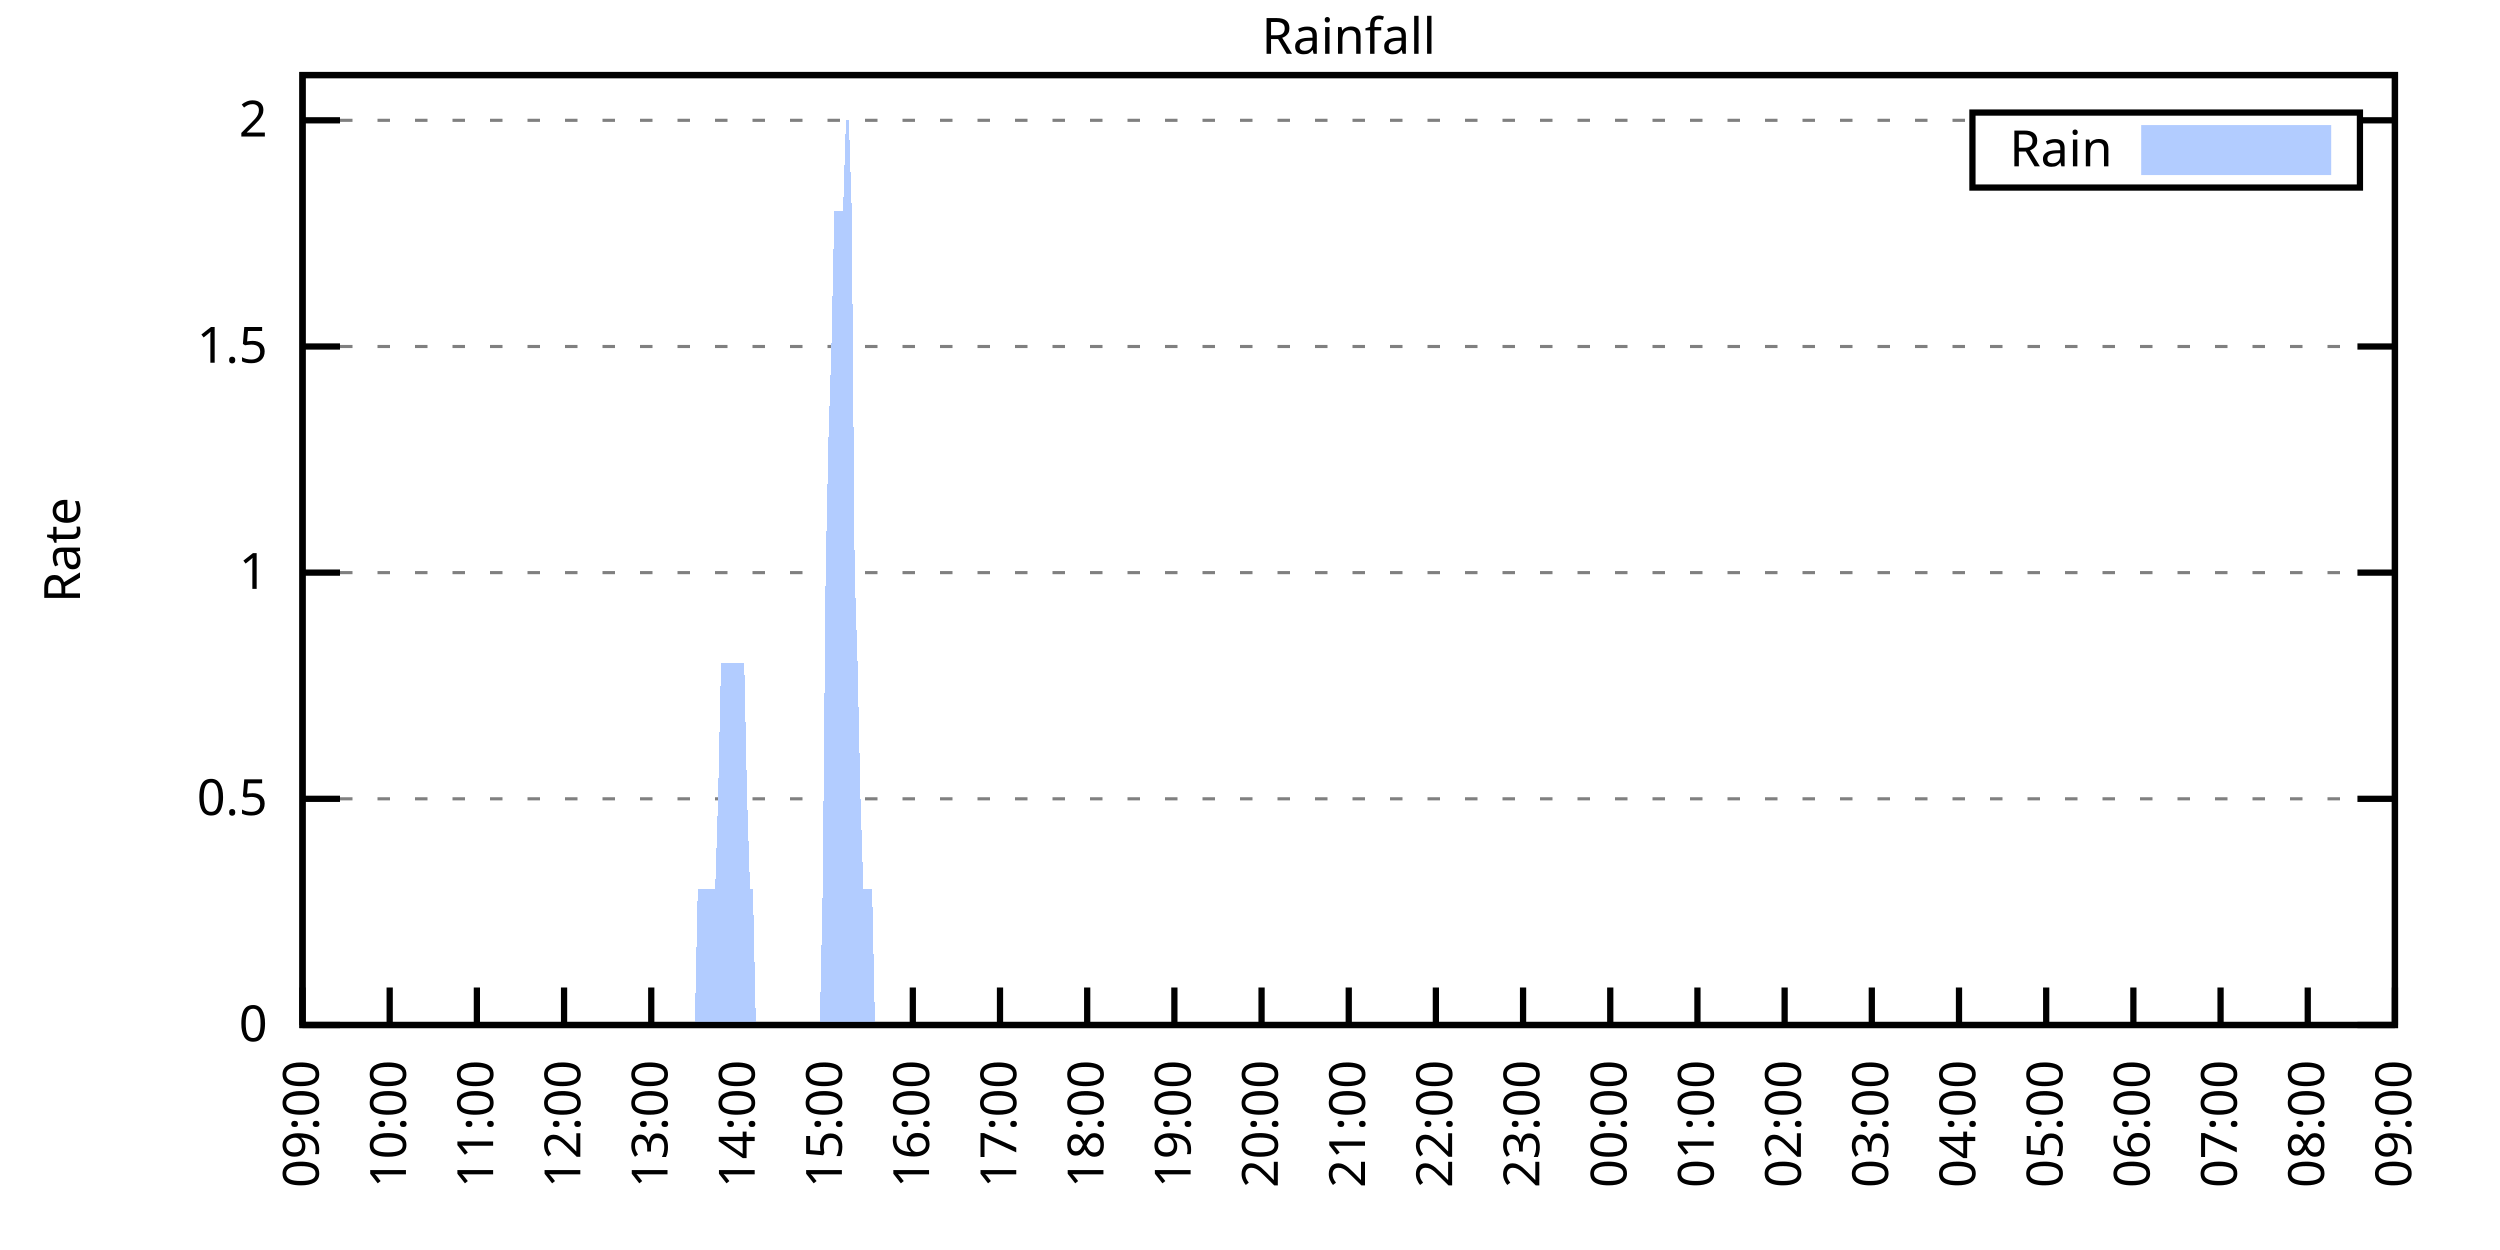
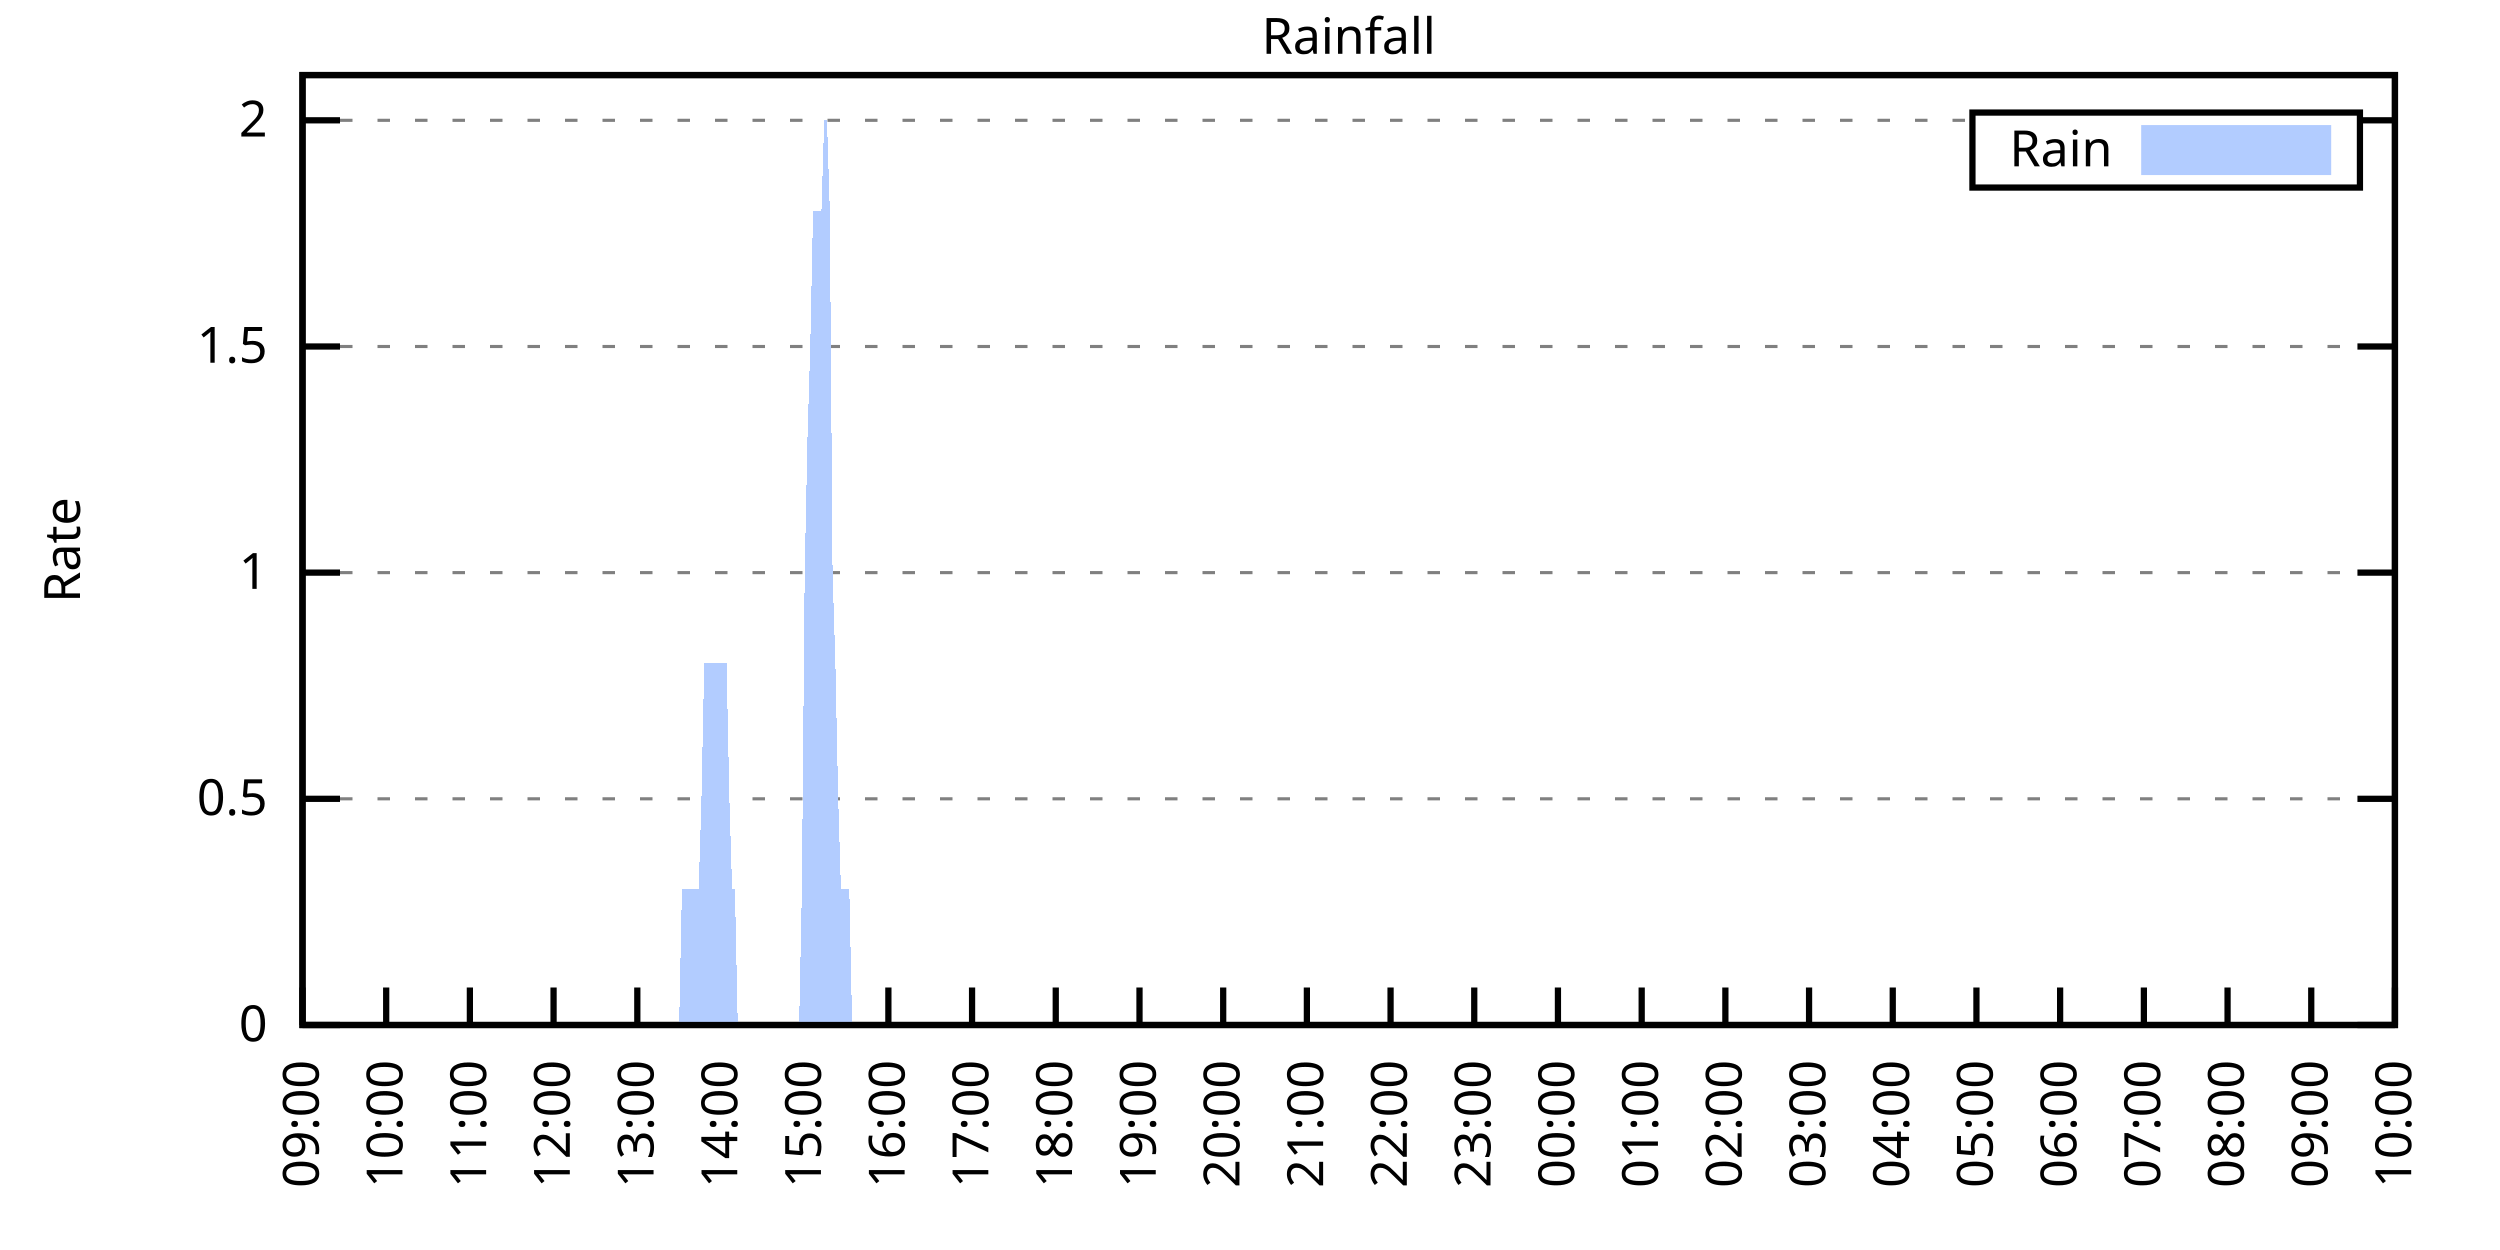
<svg xmlns="http://www.w3.org/2000/svg" xmlns:xlink="http://www.w3.org/1999/xlink" width="400" height="200" viewBox="0 0 400 200">
  <g id="gnuplot_canvas">
    <rect x="0" y="0" width="400" height="200" fill="none" />
    <defs>
      <circle id="gpDot" r="0.5" stroke-width="0.5" stroke="currentColor" />
      <path id="gpPt0" stroke-width="0.333" stroke="currentColor" d="M-1,0 h2 M0,-1 v2" />
      <path id="gpPt1" stroke-width="0.333" stroke="currentColor" d="M-1,-1 L1,1 M1,-1 L-1,1" />
      <path id="gpPt2" stroke-width="0.333" stroke="currentColor" d="M-1,0 L1,0 M0,-1 L0,1 M-1,-1 L1,1 M-1,1 L1,-1" />
      <rect id="gpPt3" stroke-width="0.333" stroke="currentColor" x="-1" y="-1" width="2" height="2" />
      <rect id="gpPt4" stroke-width="0.333" stroke="currentColor" fill="currentColor" x="-1" y="-1" width="2" height="2" />
      <circle id="gpPt5" stroke-width="0.333" stroke="currentColor" cx="0" cy="0" r="1" />
      <use xlink:href="#gpPt5" id="gpPt6" fill="currentColor" stroke="none" />
      <path id="gpPt7" stroke-width="0.333" stroke="currentColor" d="M0,-1.33 L-1.33,0.67 L1.33,0.67 z" />
      <use xlink:href="#gpPt7" id="gpPt8" fill="currentColor" stroke="none" />
      <use xlink:href="#gpPt7" id="gpPt9" stroke="currentColor" transform="rotate(180)" />
      <use xlink:href="#gpPt9" id="gpPt10" fill="currentColor" stroke="none" />
      <use xlink:href="#gpPt3" id="gpPt11" stroke="currentColor" transform="rotate(45)" />
      <use xlink:href="#gpPt11" id="gpPt12" fill="currentColor" stroke="none" />
      <path id="gpPt13" stroke-width="0.333" stroke="currentColor" d="M0,1.330 L1.265,0.411 L0.782,-1.067 L-0.782,-1.076 L-1.265,0.411 z" />
      <use xlink:href="#gpPt13" id="gpPt14" fill="currentColor" stroke="none" />
      <filter id="textbox" filterUnits="objectBoundingBox" x="0" y="0" height="1" width="1">
        <feFlood flood-color="white" flood-opacity="1" result="bgnd" />
        <feComposite in="SourceGraphic" in2="bgnd" operator="atop" />
      </filter>
      <filter id="greybox" filterUnits="objectBoundingBox" x="0" y="0" height="1" width="1">
        <feFlood flood-color="lightgrey" flood-opacity="1" result="grey" />
        <feComposite in="SourceGraphic" in2="grey" operator="atop" />
      </filter>
    </defs>
    <g fill="none" color="white" stroke="currentColor" stroke-width="1.00" stroke-linecap="butt" stroke-linejoin="miter">
</g>
    <g fill="none" color="black" stroke="currentColor" stroke-width="1.00" stroke-linecap="butt" stroke-linejoin="miter">
      <g stroke="none" shape-rendering="crispEdges">
        <polygon fill="rgb(255, 255, 255)" points="48.40,164.00 383.18,164.00 383.18,12.02 48.40,12.02 " />
      </g>
    </g>
    <g fill="none" color="black" stroke="currentColor" stroke-width="1.00" stroke-linecap="butt" stroke-linejoin="miter">
</g>
    <g fill="none" color="black" stroke="black" stroke-width="0.50" stroke-linecap="butt" stroke-linejoin="miter">
</g>
    <g fill="none" color="gray" stroke="currentColor" stroke-width="0.50" stroke-linecap="butt" stroke-linejoin="miter">
      <path stroke="gray" stroke-dasharray="2,4" class="gridline" d="M48.40,164.00 L383.19,164.00  " />
    </g>
    <g fill="none" color="gray" stroke="gray" stroke-width="1.00" stroke-linecap="butt" stroke-linejoin="miter">
</g>
    <g fill="none" color="black" stroke="currentColor" stroke-width="1.00" stroke-linecap="butt" stroke-linejoin="miter">
      <path stroke="black" d="M48.40,164.00 L54.40,164.00 M383.19,164.00 L377.19,164.00  " />
      <g transform="translate(42.80,166.60)" stroke="none" fill="black" font-family="Sans" font-size="8.00" text-anchor="end">
        <text>
          <tspan font-family="Sans"> 0</tspan>
        </text>
      </g>
    </g>
    <g fill="none" color="black" stroke="currentColor" stroke-width="1.00" stroke-linecap="butt" stroke-linejoin="miter">
</g>
    <g fill="none" color="black" stroke="black" stroke-width="0.50" stroke-linecap="butt" stroke-linejoin="miter">
</g>
    <g fill="none" color="gray" stroke="currentColor" stroke-width="0.50" stroke-linecap="butt" stroke-linejoin="miter">
      <path stroke="gray" stroke-dasharray="2,4" class="gridline" d="M48.40,127.81 L383.19,127.81  " />
    </g>
    <g fill="none" color="gray" stroke="gray" stroke-width="1.00" stroke-linecap="butt" stroke-linejoin="miter">
</g>
    <g fill="none" color="black" stroke="currentColor" stroke-width="1.00" stroke-linecap="butt" stroke-linejoin="miter">
      <path stroke="black" d="M48.40,127.81 L54.40,127.81 M383.19,127.81 L377.19,127.81  " />
      <g transform="translate(42.80,130.41)" stroke="none" fill="black" font-family="Sans" font-size="8.00" text-anchor="end">
        <text>
          <tspan font-family="Sans"> 0.5</tspan>
        </text>
      </g>
    </g>
    <g fill="none" color="black" stroke="currentColor" stroke-width="1.00" stroke-linecap="butt" stroke-linejoin="miter">
</g>
    <g fill="none" color="black" stroke="black" stroke-width="0.50" stroke-linecap="butt" stroke-linejoin="miter">
</g>
    <g fill="none" color="gray" stroke="currentColor" stroke-width="0.50" stroke-linecap="butt" stroke-linejoin="miter">
      <path stroke="gray" stroke-dasharray="2,4" class="gridline" d="M48.40,91.62 L383.19,91.62  " />
    </g>
    <g fill="none" color="gray" stroke="gray" stroke-width="1.00" stroke-linecap="butt" stroke-linejoin="miter">
</g>
    <g fill="none" color="black" stroke="currentColor" stroke-width="1.00" stroke-linecap="butt" stroke-linejoin="miter">
      <path stroke="black" d="M48.40,91.62 L54.40,91.62 M383.19,91.62 L377.19,91.62  " />
      <g transform="translate(42.80,94.22)" stroke="none" fill="black" font-family="Sans" font-size="8.00" text-anchor="end">
        <text>
          <tspan font-family="Sans"> 1</tspan>
        </text>
      </g>
    </g>
    <g fill="none" color="black" stroke="currentColor" stroke-width="1.00" stroke-linecap="butt" stroke-linejoin="miter">
</g>
    <g fill="none" color="black" stroke="black" stroke-width="0.50" stroke-linecap="butt" stroke-linejoin="miter">
</g>
    <g fill="none" color="gray" stroke="currentColor" stroke-width="0.50" stroke-linecap="butt" stroke-linejoin="miter">
      <path stroke="gray" stroke-dasharray="2,4" class="gridline" d="M48.40,55.44 L383.19,55.44  " />
    </g>
    <g fill="none" color="gray" stroke="gray" stroke-width="1.00" stroke-linecap="butt" stroke-linejoin="miter">
</g>
    <g fill="none" color="black" stroke="currentColor" stroke-width="1.00" stroke-linecap="butt" stroke-linejoin="miter">
      <path stroke="black" d="M48.40,55.44 L54.40,55.44 M383.19,55.44 L377.19,55.44  " />
      <g transform="translate(42.80,58.04)" stroke="none" fill="black" font-family="Sans" font-size="8.00" text-anchor="end">
        <text>
          <tspan font-family="Sans"> 1.5</tspan>
        </text>
      </g>
    </g>
    <g fill="none" color="black" stroke="currentColor" stroke-width="1.00" stroke-linecap="butt" stroke-linejoin="miter">
</g>
    <g fill="none" color="black" stroke="black" stroke-width="0.50" stroke-linecap="butt" stroke-linejoin="miter">
</g>
    <g fill="none" color="gray" stroke="currentColor" stroke-width="0.50" stroke-linecap="butt" stroke-linejoin="miter">
      <path stroke="gray" stroke-dasharray="2,4" class="gridline" d="M48.40,19.25 L315.59,19.25 M377.59,19.25 L383.19,19.25  " />
    </g>
    <g fill="none" color="gray" stroke="gray" stroke-width="1.00" stroke-linecap="butt" stroke-linejoin="miter">
</g>
    <g fill="none" color="black" stroke="currentColor" stroke-width="1.00" stroke-linecap="butt" stroke-linejoin="miter">
      <path stroke="black" d="M48.40,19.25 L54.40,19.25 M383.19,19.25 L377.19,19.25  " />
      <g transform="translate(42.80,21.85)" stroke="none" fill="black" font-family="Sans" font-size="8.00" text-anchor="end">
        <text>
          <tspan font-family="Sans"> 2</tspan>
        </text>
      </g>
    </g>
    <g fill="none" color="black" stroke="currentColor" stroke-width="1.00" stroke-linecap="butt" stroke-linejoin="miter">
      <path stroke="black" d="M48.40,164.00 L48.40,158.00  " />
      <g transform="translate(51.00,169.60) rotate(270.00)" stroke="none" fill="black" font-family="Sans" font-size="8.00" text-anchor="end">
        <text>
          <tspan font-family="Sans">09:00</tspan>
        </text>
      </g>
    </g>
    <g fill="none" color="black" stroke="currentColor" stroke-width="1.00" stroke-linecap="butt" stroke-linejoin="miter">
-       <path stroke="black" d="M62.35,164.00 L62.35,158.00  " />
-       <g transform="translate(64.95,169.60) rotate(270.00)" stroke="none" fill="black" font-family="Sans" font-size="8.00" text-anchor="end">
+       <path stroke="black" d="M61.79,164.00 L61.79,158.00  " />
+       <g transform="translate(64.39,169.60) rotate(270.00)" stroke="none" fill="black" font-family="Sans" font-size="8.00" text-anchor="end">
        <text>
          <tspan font-family="Sans">10:00</tspan>
        </text>
      </g>
    </g>
    <g fill="none" color="black" stroke="currentColor" stroke-width="1.00" stroke-linecap="butt" stroke-linejoin="miter">
-       <path stroke="black" d="M76.30,164.00 L76.30,158.00  " />
-       <g transform="translate(78.90,169.60) rotate(270.00)" stroke="none" fill="black" font-family="Sans" font-size="8.00" text-anchor="end">
+       <path stroke="black" d="M75.18,164.00 L75.18,158.00  " />
+       <g transform="translate(77.78,169.60) rotate(270.00)" stroke="none" fill="black" font-family="Sans" font-size="8.00" text-anchor="end">
        <text>
          <tspan font-family="Sans">11:00</tspan>
        </text>
      </g>
    </g>
    <g fill="none" color="black" stroke="currentColor" stroke-width="1.00" stroke-linecap="butt" stroke-linejoin="miter">
-       <path stroke="black" d="M90.25,164.00 L90.25,158.00  " />
-       <g transform="translate(92.85,169.60) rotate(270.00)" stroke="none" fill="black" font-family="Sans" font-size="8.00" text-anchor="end">
+       <path stroke="black" d="M88.57,164.00 L88.57,158.00  " />
+       <g transform="translate(91.17,169.60) rotate(270.00)" stroke="none" fill="black" font-family="Sans" font-size="8.00" text-anchor="end">
        <text>
          <tspan font-family="Sans">12:00</tspan>
        </text>
      </g>
    </g>
    <g fill="none" color="black" stroke="currentColor" stroke-width="1.00" stroke-linecap="butt" stroke-linejoin="miter">
-       <path stroke="black" d="M104.20,164.00 L104.20,158.00  " />
-       <g transform="translate(106.80,169.60) rotate(270.00)" stroke="none" fill="black" font-family="Sans" font-size="8.00" text-anchor="end">
+       <path stroke="black" d="M101.97,164.00 L101.97,158.00  " />
+       <g transform="translate(104.57,169.60) rotate(270.00)" stroke="none" fill="black" font-family="Sans" font-size="8.00" text-anchor="end">
        <text>
          <tspan font-family="Sans">13:00</tspan>
        </text>
      </g>
    </g>
    <g fill="none" color="black" stroke="currentColor" stroke-width="1.00" stroke-linecap="butt" stroke-linejoin="miter">
-       <path stroke="black" d="M118.15,164.00 L118.15,158.00  " />
-       <g transform="translate(120.75,169.60) rotate(270.00)" stroke="none" fill="black" font-family="Sans" font-size="8.00" text-anchor="end">
+       <path stroke="black" d="M115.36,164.00 L115.36,158.00  " />
+       <g transform="translate(117.96,169.60) rotate(270.00)" stroke="none" fill="black" font-family="Sans" font-size="8.00" text-anchor="end">
        <text>
          <tspan font-family="Sans">14:00</tspan>
        </text>
      </g>
    </g>
    <g fill="none" color="black" stroke="currentColor" stroke-width="1.00" stroke-linecap="butt" stroke-linejoin="miter">
-       <path stroke="black" d="M132.10,164.00 L132.10,158.00  " />
-       <g transform="translate(134.70,169.60) rotate(270.00)" stroke="none" fill="black" font-family="Sans" font-size="8.00" text-anchor="end">
+       <path stroke="black" d="M128.75,164.00 L128.75,158.00  " />
+       <g transform="translate(131.35,169.60) rotate(270.00)" stroke="none" fill="black" font-family="Sans" font-size="8.00" text-anchor="end">
        <text>
          <tspan font-family="Sans">15:00</tspan>
        </text>
      </g>
    </g>
    <g fill="none" color="black" stroke="currentColor" stroke-width="1.00" stroke-linecap="butt" stroke-linejoin="miter">
-       <path stroke="black" d="M146.05,164.00 L146.05,158.00  " />
-       <g transform="translate(148.65,169.60) rotate(270.00)" stroke="none" fill="black" font-family="Sans" font-size="8.00" text-anchor="end">
+       <path stroke="black" d="M142.14,164.00 L142.14,158.00  " />
+       <g transform="translate(144.74,169.60) rotate(270.00)" stroke="none" fill="black" font-family="Sans" font-size="8.00" text-anchor="end">
        <text>
          <tspan font-family="Sans">16:00</tspan>
        </text>
      </g>
    </g>
    <g fill="none" color="black" stroke="currentColor" stroke-width="1.00" stroke-linecap="butt" stroke-linejoin="miter">
-       <path stroke="black" d="M160.00,164.00 L160.00,158.00  " />
-       <g transform="translate(162.60,169.60) rotate(270.00)" stroke="none" fill="black" font-family="Sans" font-size="8.00" text-anchor="end">
+       <path stroke="black" d="M155.53,164.00 L155.53,158.00  " />
+       <g transform="translate(158.13,169.60) rotate(270.00)" stroke="none" fill="black" font-family="Sans" font-size="8.00" text-anchor="end">
        <text>
          <tspan font-family="Sans">17:00</tspan>
        </text>
      </g>
    </g>
    <g fill="none" color="black" stroke="currentColor" stroke-width="1.00" stroke-linecap="butt" stroke-linejoin="miter">
-       <path stroke="black" d="M173.95,164.00 L173.95,158.00  " />
-       <g transform="translate(176.55,169.60) rotate(270.00)" stroke="none" fill="black" font-family="Sans" font-size="8.00" text-anchor="end">
+       <path stroke="black" d="M168.92,164.00 L168.92,158.00  " />
+       <g transform="translate(171.52,169.60) rotate(270.00)" stroke="none" fill="black" font-family="Sans" font-size="8.00" text-anchor="end">
        <text>
          <tspan font-family="Sans">18:00</tspan>
        </text>
      </g>
    </g>
    <g fill="none" color="black" stroke="currentColor" stroke-width="1.00" stroke-linecap="butt" stroke-linejoin="miter">
-       <path stroke="black" d="M187.90,164.00 L187.90,158.00  " />
-       <g transform="translate(190.50,169.60) rotate(270.00)" stroke="none" fill="black" font-family="Sans" font-size="8.00" text-anchor="end">
+       <path stroke="black" d="M182.32,164.00 L182.32,158.00  " />
+       <g transform="translate(184.92,169.60) rotate(270.00)" stroke="none" fill="black" font-family="Sans" font-size="8.00" text-anchor="end">
        <text>
          <tspan font-family="Sans">19:00</tspan>
        </text>
      </g>
    </g>
    <g fill="none" color="black" stroke="currentColor" stroke-width="1.00" stroke-linecap="butt" stroke-linejoin="miter">
-       <path stroke="black" d="M201.85,164.00 L201.85,158.00  " />
-       <g transform="translate(204.45,169.60) rotate(270.00)" stroke="none" fill="black" font-family="Sans" font-size="8.00" text-anchor="end">
+       <path stroke="black" d="M195.71,164.00 L195.71,158.00  " />
+       <g transform="translate(198.31,169.60) rotate(270.00)" stroke="none" fill="black" font-family="Sans" font-size="8.00" text-anchor="end">
        <text>
          <tspan font-family="Sans">20:00</tspan>
        </text>
      </g>
    </g>
    <g fill="none" color="black" stroke="currentColor" stroke-width="1.00" stroke-linecap="butt" stroke-linejoin="miter">
-       <path stroke="black" d="M215.80,164.00 L215.80,158.00  " />
-       <g transform="translate(218.40,169.60) rotate(270.00)" stroke="none" fill="black" font-family="Sans" font-size="8.00" text-anchor="end">
+       <path stroke="black" d="M209.10,164.00 L209.10,158.00  " />
+       <g transform="translate(211.70,169.60) rotate(270.00)" stroke="none" fill="black" font-family="Sans" font-size="8.00" text-anchor="end">
        <text>
          <tspan font-family="Sans">21:00</tspan>
        </text>
      </g>
    </g>
    <g fill="none" color="black" stroke="currentColor" stroke-width="1.00" stroke-linecap="butt" stroke-linejoin="miter">
-       <path stroke="black" d="M229.74,164.00 L229.74,158.00  " />
-       <g transform="translate(232.34,169.60) rotate(270.00)" stroke="none" fill="black" font-family="Sans" font-size="8.00" text-anchor="end">
+       <path stroke="black" d="M222.49,164.00 L222.49,158.00  " />
+       <g transform="translate(225.09,169.60) rotate(270.00)" stroke="none" fill="black" font-family="Sans" font-size="8.00" text-anchor="end">
        <text>
          <tspan font-family="Sans">22:00</tspan>
        </text>
      </g>
    </g>
    <g fill="none" color="black" stroke="currentColor" stroke-width="1.00" stroke-linecap="butt" stroke-linejoin="miter">
-       <path stroke="black" d="M243.69,164.00 L243.69,158.00  " />
-       <g transform="translate(246.29,169.60) rotate(270.00)" stroke="none" fill="black" font-family="Sans" font-size="8.00" text-anchor="end">
+       <path stroke="black" d="M235.88,164.00 L235.88,158.00  " />
+       <g transform="translate(238.48,169.60) rotate(270.00)" stroke="none" fill="black" font-family="Sans" font-size="8.00" text-anchor="end">
        <text>
          <tspan font-family="Sans">23:00</tspan>
        </text>
      </g>
    </g>
    <g fill="none" color="black" stroke="currentColor" stroke-width="1.00" stroke-linecap="butt" stroke-linejoin="miter">
-       <path stroke="black" d="M257.64,164.00 L257.64,158.00  " />
-       <g transform="translate(260.24,169.60) rotate(270.00)" stroke="none" fill="black" font-family="Sans" font-size="8.00" text-anchor="end">
+       <path stroke="black" d="M249.27,164.00 L249.27,158.00  " />
+       <g transform="translate(251.87,169.60) rotate(270.00)" stroke="none" fill="black" font-family="Sans" font-size="8.00" text-anchor="end">
        <text>
          <tspan font-family="Sans">00:00</tspan>
        </text>
      </g>
    </g>
    <g fill="none" color="black" stroke="currentColor" stroke-width="1.00" stroke-linecap="butt" stroke-linejoin="miter">
-       <path stroke="black" d="M271.59,164.00 L271.59,158.00  " />
-       <g transform="translate(274.19,169.60) rotate(270.00)" stroke="none" fill="black" font-family="Sans" font-size="8.00" text-anchor="end">
+       <path stroke="black" d="M262.67,164.00 L262.67,158.00  " />
+       <g transform="translate(265.27,169.60) rotate(270.00)" stroke="none" fill="black" font-family="Sans" font-size="8.00" text-anchor="end">
        <text>
          <tspan font-family="Sans">01:00</tspan>
        </text>
      </g>
    </g>
    <g fill="none" color="black" stroke="currentColor" stroke-width="1.00" stroke-linecap="butt" stroke-linejoin="miter">
-       <path stroke="black" d="M285.54,164.00 L285.54,158.00  " />
-       <g transform="translate(288.14,169.60) rotate(270.00)" stroke="none" fill="black" font-family="Sans" font-size="8.00" text-anchor="end">
+       <path stroke="black" d="M276.06,164.00 L276.06,158.00  " />
+       <g transform="translate(278.66,169.60) rotate(270.00)" stroke="none" fill="black" font-family="Sans" font-size="8.00" text-anchor="end">
        <text>
          <tspan font-family="Sans">02:00</tspan>
        </text>
      </g>
    </g>
    <g fill="none" color="black" stroke="currentColor" stroke-width="1.00" stroke-linecap="butt" stroke-linejoin="miter">
-       <path stroke="black" d="M299.49,164.00 L299.49,158.00  " />
-       <g transform="translate(302.09,169.60) rotate(270.00)" stroke="none" fill="black" font-family="Sans" font-size="8.00" text-anchor="end">
+       <path stroke="black" d="M289.45,164.00 L289.45,158.00  " />
+       <g transform="translate(292.05,169.60) rotate(270.00)" stroke="none" fill="black" font-family="Sans" font-size="8.00" text-anchor="end">
        <text>
          <tspan font-family="Sans">03:00</tspan>
        </text>
      </g>
    </g>
    <g fill="none" color="black" stroke="currentColor" stroke-width="1.00" stroke-linecap="butt" stroke-linejoin="miter">
-       <path stroke="black" d="M313.44,164.00 L313.44,158.00  " />
-       <g transform="translate(316.04,169.60) rotate(270.00)" stroke="none" fill="black" font-family="Sans" font-size="8.00" text-anchor="end">
+       <path stroke="black" d="M302.84,164.00 L302.84,158.00  " />
+       <g transform="translate(305.44,169.60) rotate(270.00)" stroke="none" fill="black" font-family="Sans" font-size="8.00" text-anchor="end">
        <text>
          <tspan font-family="Sans">04:00</tspan>
        </text>
      </g>
    </g>
    <g fill="none" color="black" stroke="currentColor" stroke-width="1.00" stroke-linecap="butt" stroke-linejoin="miter">
-       <path stroke="black" d="M327.39,164.00 L327.39,158.00  " />
-       <g transform="translate(329.99,169.60) rotate(270.00)" stroke="none" fill="black" font-family="Sans" font-size="8.00" text-anchor="end">
+       <path stroke="black" d="M316.23,164.00 L316.23,158.00  " />
+       <g transform="translate(318.83,169.60) rotate(270.00)" stroke="none" fill="black" font-family="Sans" font-size="8.00" text-anchor="end">
        <text>
          <tspan font-family="Sans">05:00</tspan>
        </text>
      </g>
    </g>
    <g fill="none" color="black" stroke="currentColor" stroke-width="1.00" stroke-linecap="butt" stroke-linejoin="miter">
-       <path stroke="black" d="M341.34,164.00 L341.34,158.00  " />
-       <g transform="translate(343.94,169.60) rotate(270.00)" stroke="none" fill="black" font-family="Sans" font-size="8.00" text-anchor="end">
+       <path stroke="black" d="M329.62,164.00 L329.62,158.00  " />
+       <g transform="translate(332.22,169.60) rotate(270.00)" stroke="none" fill="black" font-family="Sans" font-size="8.00" text-anchor="end">
        <text>
          <tspan font-family="Sans">06:00</tspan>
        </text>
      </g>
    </g>
    <g fill="none" color="black" stroke="currentColor" stroke-width="1.00" stroke-linecap="butt" stroke-linejoin="miter">
-       <path stroke="black" d="M355.29,164.00 L355.29,158.00  " />
-       <g transform="translate(357.89,169.60) rotate(270.00)" stroke="none" fill="black" font-family="Sans" font-size="8.00" text-anchor="end">
+       <path stroke="black" d="M343.02,164.00 L343.02,158.00  " />
+       <g transform="translate(345.62,169.60) rotate(270.00)" stroke="none" fill="black" font-family="Sans" font-size="8.00" text-anchor="end">
        <text>
          <tspan font-family="Sans">07:00</tspan>
        </text>
      </g>
    </g>
    <g fill="none" color="black" stroke="currentColor" stroke-width="1.00" stroke-linecap="butt" stroke-linejoin="miter">
-       <path stroke="black" d="M369.24,164.00 L369.24,158.00  " />
-       <g transform="translate(371.84,169.60) rotate(270.00)" stroke="none" fill="black" font-family="Sans" font-size="8.00" text-anchor="end">
+       <path stroke="black" d="M356.41,164.00 L356.41,158.00  " />
+       <g transform="translate(359.01,169.60) rotate(270.00)" stroke="none" fill="black" font-family="Sans" font-size="8.00" text-anchor="end">
        <text>
          <tspan font-family="Sans">08:00</tspan>
+         </text>
+       </g>
+     </g>
+     <g fill="none" color="black" stroke="currentColor" stroke-width="1.00" stroke-linecap="butt" stroke-linejoin="miter">
+       <path stroke="black" d="M369.80,164.00 L369.80,158.00  " />
+       <g transform="translate(372.40,169.60) rotate(270.00)" stroke="none" fill="black" font-family="Sans" font-size="8.00" text-anchor="end">
+         <text>
+           <tspan font-family="Sans">09:00</tspan>
        </text>
      </g>
    </g>
    <g fill="none" color="black" stroke="currentColor" stroke-width="1.00" stroke-linecap="butt" stroke-linejoin="miter">
      <path stroke="black" d="M383.19,164.00 L383.19,158.00  " />
      <g transform="translate(385.79,169.60) rotate(270.00)" stroke="none" fill="black" font-family="Sans" font-size="8.00" text-anchor="end">
        <text>
-           <tspan font-family="Sans">09:00</tspan>
+           <tspan font-family="Sans">10:00</tspan>
        </text>
      </g>
    </g>
    <g fill="none" color="black" stroke="currentColor" stroke-width="1.00" stroke-linecap="butt" stroke-linejoin="miter">
</g>
    <g fill="none" color="black" stroke="currentColor" stroke-width="1.00" stroke-linecap="butt" stroke-linejoin="miter">
      <path stroke="black" d="M48.40,12.01 L48.40,164.00 L383.19,164.00 L383.19,12.01 L48.40,12.01 Z  " />
    </g>
    <g fill="none" color="black" stroke="currentColor" stroke-width="1.00" stroke-linecap="butt" stroke-linejoin="miter">
</g>
    <g fill="none" color="black" stroke="currentColor" stroke-width="1.00" stroke-linecap="butt" stroke-linejoin="miter">
      <path stroke="black" d="M315.59,30.01 L315.59,18.01 L377.59,18.01 L377.59,30.01 L315.59,30.01 Z  " />
    </g>
    <g id="Rainfall_plot_1">
      <g fill="none" color="white" stroke="black" stroke-width="2.00" stroke-linecap="butt" stroke-linejoin="miter">
</g>
      <g fill="none" color="black" stroke="currentColor" stroke-width="2.00" stroke-linecap="butt" stroke-linejoin="miter">
        <g transform="translate(337.99,26.61)" stroke="none" fill="black" font-family="Sans" font-size="8.00" text-anchor="end">
          <text>
            <tspan font-family="Sans">Rain</tspan>
          </text>
        </g>
      </g>
      <g fill="none" color="black" stroke="currentColor" stroke-width="2.00" stroke-linecap="butt" stroke-linejoin="miter">
        <g stroke="none" shape-rendering="crispEdges">
          <polygon fill="rgb(178, 204, 255)" points="343.59,27.01 371.99,27.01 371.99,21.01 343.59,21.01 " />
        </g>
        <path stroke="rgb(178, 204, 255)" d="M343.59,27.01 L371.99,27.01 L371.99,21.01 L343.59,21.01 L343.59,27.01 Z  " />
      </g>
      <g fill="none" color="black" stroke="currentColor" stroke-width="2.00" stroke-linecap="butt" stroke-linejoin="miter">
        <g stroke="none" shape-rendering="crispEdges">
-           <polygon fill="rgb(178, 204, 255)" points="48.86,164.00 49.33,164.00 49.79,164.00 50.26,164.00 50.72,164.00 51.19,164.00 51.65,164.00 52.12,164.00 52.58,164.00 53.05,164.00 53.51,164.00 53.98,164.00 54.44,164.00 54.91,164.00 55.37,164.00 55.84,164.00 56.30,164.00 56.77,164.00 57.23,164.00 57.70,164.00 58.16,164.00 58.63,164.00 59.09,164.00 59.56,164.00 60.02,164.00 60.49,164.00 60.95,164.00 61.42,164.00 61.88,164.00 62.35,164.00 62.81,164.00 63.28,164.00 63.74,164.00 64.21,164.00 64.67,164.00 65.14,164.00 65.60,164.00 66.07,164.00 66.53,164.00 67.00,164.00 67.46,164.00 67.93,164.00 68.39,164.00 68.86,164.00 69.32,164.00 69.79,164.00 70.25,164.00 70.72,164.00 71.18,164.00 71.65,164.00 72.11,164.00 72.58,164.00 73.04,164.00 73.51,164.00 73.97,164.00 74.44,164.00 74.90,164.00 75.37,164.00 75.83,164.00 76.30,164.00 76.76,164.00 77.23,164.00 77.69,164.00 78.16,164.00 78.62,164.00 79.09,164.00 79.55,164.00 80.02,164.00 80.48,164.00 80.95,164.00 81.41,164.00 81.88,164.00 82.34,164.00 82.81,164.00 83.27,164.00 83.74,164.00 84.20,164.00 84.67,164.00 85.13,164.00 85.60,164.00 86.06,164.00 86.53,164.00 86.99,164.00 87.46,164.00 87.92,164.00 88.39,164.00 88.85,164.00 89.32,164.00 89.78,164.00 90.25,164.00 90.71,164.00 91.18,164.00 91.64,164.00 92.11,164.00 92.57,164.00 93.04,164.00 93.50,164.00 93.97,164.00 94.43,164.00 94.90,164.00 95.36,164.00 95.83,164.00 96.29,164.00 96.76,164.00 97.22,164.00 97.69,164.00 98.15,164.00 98.62,164.00 99.08,164.00 99.55,164.00 100.01,164.00 100.48,164.00 100.94,164.00 101.41,164.00 101.87,164.00 102.34,164.00 102.80,164.00 103.27,164.00 103.73,164.00 104.20,164.00 104.66,164.00 105.13,164.00 105.59,164.00 106.06,164.00 106.52,164.00 106.99,164.00 107.45,164.00 107.92,164.00 108.38,164.00 108.85,164.00 109.31,164.00 109.78,164.00 110.24,164.00 110.71,164.00 111.17,164.00 111.64,142.29 112.10,142.29 112.57,142.29 113.03,142.29 113.50,142.29 113.96,142.29 114.43,142.29 114.89,127.81 115.36,106.10 115.82,106.10 116.29,106.10 116.75,106.10 117.22,106.10 117.68,106.10 118.15,106.10 118.61,106.10 119.08,106.10 119.54,127.81 120.01,142.29 120.47,142.29 120.94,164.00 121.40,164.00 121.87,164.00 122.33,164.00 122.80,164.00 123.26,164.00 123.73,164.00 124.19,164.00 124.66,164.00 125.12,164.00 125.59,164.00 126.05,164.00 126.52,164.00 126.98,164.00 127.45,164.00 127.91,164.00 128.38,164.00 128.84,164.00 129.31,164.00 129.77,164.00 130.24,164.00 130.70,164.00 131.17,164.00 131.63,142.29 132.10,91.62 132.56,69.91 133.03,55.44 133.49,33.72 133.96,33.72 134.42,33.72 134.89,33.72 135.35,19.25 135.82,19.25 136.28,33.72 136.75,91.62 137.21,106.10 137.68,127.81 138.14,142.29 138.61,142.29 139.07,142.29 139.54,142.29 140.00,164.00 140.47,164.00 140.93,164.00 141.40,164.00 141.86,164.00 142.33,164.00 142.79,164.00 143.26,164.00 143.72,164.00 144.19,164.00 144.65,164.00 145.12,164.00 145.58,164.00 146.05,164.00 146.51,164.00 146.98,164.00 147.44,164.00 147.91,164.00 148.37,164.00 148.84,164.00 149.30,164.00 149.77,164.00 150.23,164.00 150.70,164.00 151.16,164.00 151.63,164.00 152.09,164.00 152.56,164.00 153.02,164.00 153.49,164.00 153.95,164.00 154.42,164.00 154.88,164.00 155.35,164.00 155.81,164.00 156.28,164.00 156.74,164.00 157.21,164.00 157.67,164.00 158.14,164.00 158.60,164.00 159.07,164.00 159.53,164.00 160.00,164.00 160.46,164.00 160.93,164.00 161.39,164.00 161.86,164.00 162.32,164.00 162.79,164.00 163.25,164.00 163.72,164.00 164.18,164.00 164.65,164.00 165.11,164.00 165.58,164.00 166.04,164.00 166.51,164.00 166.97,164.00 167.44,164.00 167.90,164.00 168.37,164.00 168.83,164.00 169.30,164.00 169.76,164.00 170.23,164.00 170.69,164.00 171.16,164.00 171.62,164.00 172.09,164.00 172.55,164.00 173.02,164.00 173.48,164.00 173.95,164.00 174.41,164.00 174.88,164.00 175.34,164.00 175.81,164.00 176.27,164.00 176.74,164.00 177.20,164.00 177.67,164.00 178.13,164.00 178.60,164.00 179.06,164.00 179.53,164.00 179.99,164.00 180.46,164.00 180.92,164.00 181.39,164.00 181.85,164.00 182.32,164.00 182.78,164.00 183.25,164.00 183.71,164.00 184.18,164.00 184.64,164.00 185.11,164.00 185.57,164.00 186.04,164.00 186.50,164.00 186.97,164.00 187.43,164.00 187.90,164.00 188.36,164.00 188.83,164.00 189.29,164.00 189.76,164.00 190.22,164.00 190.69,164.00 191.15,164.00 191.62,164.00 192.08,164.00 192.55,164.00 193.01,164.00 193.48,164.00 193.94,164.00 194.41,164.00 194.87,164.00 195.34,164.00 195.80,164.00 196.27,164.00 196.73,164.00 197.20,164.00 197.66,164.00 198.13,164.00 198.59,164.00 199.06,164.00 199.52,164.00 199.99,164.00 200.45,164.00 200.92,164.00 201.38,164.00 201.85,164.00 202.31,164.00 202.78,164.00 203.24,164.00 203.71,164.00 204.17,164.00 204.64,164.00 205.10,164.00 205.57,164.00 206.03,164.00 206.50,164.00 206.96,164.00 207.43,164.00 207.89,164.00 208.36,164.00 208.82,164.00 209.29,164.00 209.75,164.00 210.22,164.00 210.68,164.00 211.15,164.00 211.61,164.00 212.08,164.00 212.54,164.00 213.01,164.00 213.47,164.00 213.94,164.00 214.40,164.00 214.87,164.00 215.33,164.00 215.80,164.00 216.26,164.00 216.72,164.00 217.19,164.00 217.65,164.00 218.12,164.00 218.58,164.00 219.05,164.00 219.51,164.00 219.98,164.00 220.44,164.00 220.91,164.00 221.37,164.00 221.84,164.00 222.30,164.00 222.77,164.00 223.23,164.00 223.70,164.00 224.16,164.00 224.63,164.00 225.09,164.00 225.56,164.00 226.02,164.00 226.49,164.00 226.95,164.00 227.42,164.00 227.88,164.00 228.35,164.00 228.81,164.00 229.28,164.00 229.74,164.00 230.21,164.00 230.67,164.00 231.14,164.00 231.60,164.00 232.07,164.00 232.53,164.00 233.00,164.00 233.46,164.00 233.93,164.00 234.39,164.00 234.86,164.00 235.32,164.00 235.79,164.00 236.25,164.00 236.72,164.00 237.18,164.00 237.65,164.00 238.11,164.00 238.58,164.00 239.04,164.00 239.51,164.00 239.97,164.00 240.44,164.00 240.90,164.00 241.37,164.00 241.83,164.00 242.30,164.00 242.76,164.00 243.23,164.00 243.69,164.00 244.16,164.00 244.62,164.00 245.09,164.00 245.55,164.00 246.02,164.00 246.48,164.00 246.95,164.00 247.41,164.00 247.88,164.00 248.34,164.00 248.81,164.00 249.27,164.00 249.74,164.00 250.20,164.00 250.67,164.00 251.13,164.00 251.60,164.00 252.06,164.00 252.53,164.00 252.99,164.00 253.46,164.00 253.92,164.00 254.39,164.00 254.85,164.00 255.32,164.00 255.78,164.00 256.25,164.00 256.71,164.00 257.18,164.00 257.64,164.00 258.11,164.00 258.57,164.00 259.04,164.00 259.50,164.00 259.97,164.00 260.43,164.00 260.90,164.00 261.36,164.00 261.83,164.00 262.29,164.00 262.76,164.00 263.22,164.00 263.69,164.00 264.15,164.00 264.62,164.00 265.08,164.00 265.55,164.00 266.01,164.00 266.48,164.00 266.94,164.00 267.41,164.00 267.87,164.00 268.34,164.00 268.80,164.00 269.27,164.00 269.73,164.00 270.20,164.00 270.66,164.00 271.13,164.00 271.59,164.00 272.06,164.00 272.52,164.00 272.99,164.00 273.45,164.00 273.92,164.00 274.38,164.00 274.85,164.00 275.31,164.00 275.78,164.00 276.24,164.00 276.71,164.00 277.17,164.00 277.64,164.00 278.10,164.00 278.57,164.00 279.03,164.00 279.50,164.00 279.96,164.00 280.43,164.00 280.89,164.00 281.36,164.00 281.82,164.00 282.29,164.00 282.75,164.00 283.22,164.00 283.68,164.00 284.15,164.00 284.61,164.00 285.08,164.00 285.54,164.00 286.01,164.00 286.47,164.00 286.94,164.00 287.40,164.00 287.87,164.00 288.33,164.00 288.80,164.00 289.26,164.00 289.73,164.00 290.19,164.00 290.66,164.00 291.12,164.00 291.59,164.00 292.05,164.00 292.52,164.00 292.98,164.00 293.45,164.00 293.91,164.00 294.38,164.00 294.84,164.00 295.31,164.00 295.77,164.00 296.24,164.00 296.70,164.00 297.17,164.00 297.63,164.00 298.10,164.00 298.56,164.00 299.03,164.00 299.49,164.00 299.96,164.00 300.42,164.00 300.89,164.00 301.35,164.00 301.82,164.00 302.28,164.00 302.75,164.00 303.21,164.00 303.68,164.00 304.14,164.00 304.61,164.00 305.07,164.00 305.54,164.00 306.00,164.00 306.47,164.00 306.93,164.00 307.40,164.00 307.86,164.00 308.33,164.00 308.79,164.00 309.26,164.00 309.72,164.00 310.19,164.00 310.65,164.00 311.12,164.00 311.58,164.00 312.05,164.00 312.51,164.00 312.98,164.00 313.44,164.00 313.91,164.00 314.37,164.00 314.84,164.00 315.30,164.00 315.77,164.00 316.23,164.00 316.70,164.00 317.16,164.00 317.63,164.00 318.09,164.00 318.56,164.00 319.02,164.00 319.49,164.00 319.95,164.00 320.42,164.00 320.88,164.00 321.35,164.00 321.81,164.00 322.28,164.00 322.74,164.00 323.21,164.00 323.67,164.00 324.14,164.00 324.60,164.00 325.07,164.00 325.53,164.00 326.00,164.00 326.46,164.00 326.93,164.00 327.39,164.00 327.86,164.00 328.32,164.00 328.79,164.00 329.25,164.00 329.72,164.00 330.18,164.00 330.65,164.00 331.11,164.00 331.58,164.00 332.04,164.00 332.51,164.00 332.97,164.00 333.44,164.00 333.90,164.00 334.37,164.00 334.83,164.00 335.30,164.00 335.76,164.00 336.23,164.00 336.69,164.00 337.16,164.00 337.62,164.00 338.09,164.00 338.55,164.00 339.02,164.00 339.48,164.00 339.95,164.00 340.41,164.00 340.88,164.00 341.34,164.00 341.81,164.00 342.27,164.00 342.74,164.00 343.20,164.00 343.67,164.00 344.13,164.00 344.60,164.00 345.06,164.00 345.53,164.00 345.99,164.00 346.46,164.00 346.92,164.00 347.39,164.00 347.85,164.00 348.32,164.00 348.78,164.00 349.25,164.00 349.71,164.00 350.18,164.00 350.64,164.00 351.11,164.00 351.57,164.00 352.04,164.00 352.50,164.00 352.97,164.00 353.43,164.00 353.90,164.00 354.36,164.00 354.83,164.00 355.29,164.00 355.76,164.00 356.22,164.00 356.69,164.00 357.15,164.00 357.62,164.00 358.08,164.00 358.55,164.00 359.01,164.00 359.48,164.00 359.94,164.00 360.41,164.00 360.87,164.00 361.34,164.00 361.80,164.00 362.27,164.00 362.73,164.00 363.20,164.00 363.66,164.00 364.13,164.00 364.59,164.00 365.06,164.00 365.52,164.00 365.99,164.00 366.45,164.00 366.92,164.00 367.38,164.00 367.85,164.00 368.31,164.00 368.78,164.00 369.24,164.00 369.71,164.00 370.17,164.00 370.64,164.00 371.10,164.00 371.57,164.00 372.03,164.00 372.50,164.00 372.96,164.00 373.43,164.00 373.89,164.00 374.36,164.00 374.82,164.00 375.29,164.00 375.75,164.00 376.22,164.00 376.68,164.00 377.15,164.00 377.61,164.00 378.08,164.00 378.54,164.00 379.01,164.00 379.47,164.00 379.94,164.00 380.40,164.00 380.87,164.00 381.33,164.00 381.80,164.00 382.26,164.00 382.73,164.00 383.19,164.00 383.19,164.00 48.86,164.00 " />
+           <polygon fill="rgb(178, 204, 255)" points="51.97,164.00 52.42,164.00 52.86,164.00 53.31,164.00 53.76,164.00 54.20,164.00 54.65,164.00 55.10,164.00 55.54,164.00 55.99,164.00 56.43,164.00 56.88,164.00 57.33,164.00 57.77,164.00 58.22,164.00 58.67,164.00 59.11,164.00 59.56,164.00 60.01,164.00 60.45,164.00 60.90,164.00 61.35,164.00 61.79,164.00 62.24,164.00 62.68,164.00 63.13,164.00 63.58,164.00 64.02,164.00 64.47,164.00 64.92,164.00 65.36,164.00 65.81,164.00 66.26,164.00 66.70,164.00 67.15,164.00 67.59,164.00 68.04,164.00 68.49,164.00 68.93,164.00 69.38,164.00 69.83,164.00 70.27,164.00 70.72,164.00 71.17,164.00 71.61,164.00 72.06,164.00 72.50,164.00 72.95,164.00 73.40,164.00 73.84,164.00 74.29,164.00 74.74,164.00 75.18,164.00 75.63,164.00 76.08,164.00 76.52,164.00 76.97,164.00 77.42,164.00 77.86,164.00 78.31,164.00 78.75,164.00 79.20,164.00 79.65,164.00 80.09,164.00 80.54,164.00 80.99,164.00 81.43,164.00 81.88,164.00 82.33,164.00 82.77,164.00 83.22,164.00 83.66,164.00 84.11,164.00 84.56,164.00 85.00,164.00 85.45,164.00 85.90,164.00 86.34,164.00 86.79,164.00 87.24,164.00 87.68,164.00 88.13,164.00 88.57,164.00 89.02,164.00 89.47,164.00 89.91,164.00 90.36,164.00 90.81,164.00 91.25,164.00 91.70,164.00 92.15,164.00 92.59,164.00 93.04,164.00 93.49,164.00 93.93,164.00 94.38,164.00 94.82,164.00 95.27,164.00 95.72,164.00 96.16,164.00 96.61,164.00 97.06,164.00 97.50,164.00 97.95,164.00 98.40,164.00 98.84,164.00 99.29,164.00 99.73,164.00 100.18,164.00 100.63,164.00 101.07,164.00 101.52,164.00 101.97,164.00 102.41,164.00 102.86,164.00 103.31,164.00 103.75,164.00 104.20,164.00 104.64,164.00 105.09,164.00 105.54,164.00 105.98,164.00 106.43,164.00 106.88,164.00 107.32,164.00 107.77,164.00 108.22,164.00 108.66,164.00 109.11,142.29 109.55,142.29 110.00,142.29 110.45,142.29 110.89,142.29 111.34,142.29 111.79,142.29 112.23,127.81 112.68,106.10 113.13,106.10 113.57,106.10 114.02,106.10 114.47,106.10 114.91,106.10 115.36,106.10 115.80,106.10 116.25,106.10 116.70,127.81 117.14,142.29 117.59,142.29 118.04,164.00 118.48,164.00 118.93,164.00 119.38,164.00 119.82,164.00 120.27,164.00 120.71,164.00 121.16,164.00 121.61,164.00 122.05,164.00 122.50,164.00 122.95,164.00 123.39,164.00 123.84,164.00 124.29,164.00 124.73,164.00 125.18,164.00 125.62,164.00 126.07,164.00 126.52,164.00 126.96,164.00 127.41,164.00 127.86,164.00 128.30,142.29 128.75,91.62 129.20,69.91 129.64,55.44 130.09,33.72 130.54,33.72 130.98,33.72 131.43,33.72 131.87,19.25 132.32,19.25 132.77,33.72 133.21,91.62 133.66,106.10 134.11,127.81 134.55,142.29 135.00,142.29 135.45,142.29 135.89,142.29 136.34,164.00 136.78,164.00 137.23,164.00 137.68,164.00 138.12,164.00 138.57,164.00 139.02,164.00 139.46,164.00 139.91,164.00 140.36,164.00 140.80,164.00 141.25,164.00 141.69,164.00 142.14,164.00 142.59,164.00 143.03,164.00 143.48,164.00 143.93,164.00 144.37,164.00 144.82,164.00 145.27,164.00 145.71,164.00 146.16,164.00 146.61,164.00 147.05,164.00 147.50,164.00 147.94,164.00 148.39,164.00 148.84,164.00 149.28,164.00 149.73,164.00 150.18,164.00 150.62,164.00 151.07,164.00 151.52,164.00 151.96,164.00 152.41,164.00 152.85,164.00 153.30,164.00 153.75,164.00 154.19,164.00 154.64,164.00 155.09,164.00 155.53,164.00 155.98,164.00 156.43,164.00 156.87,164.00 157.32,164.00 157.76,164.00 158.21,164.00 158.66,164.00 159.10,164.00 159.55,164.00 160.00,164.00 160.44,164.00 160.89,164.00 161.34,164.00 161.78,164.00 162.23,164.00 162.67,164.00 163.12,164.00 163.57,164.00 164.01,164.00 164.46,164.00 164.91,164.00 165.35,164.00 165.80,164.00 166.25,164.00 166.69,164.00 167.14,164.00 167.59,164.00 168.03,164.00 168.48,164.00 168.92,164.00 169.37,164.00 169.82,164.00 170.26,164.00 170.71,164.00 171.16,164.00 171.60,164.00 172.05,164.00 172.50,164.00 172.94,164.00 173.39,164.00 173.83,164.00 174.28,164.00 174.73,164.00 175.17,164.00 175.62,164.00 176.07,164.00 176.51,164.00 176.96,164.00 177.41,164.00 177.85,164.00 178.30,164.00 178.74,164.00 179.19,164.00 179.64,164.00 180.08,164.00 180.53,164.00 180.98,164.00 181.42,164.00 181.87,164.00 182.32,164.00 182.76,164.00 183.21,164.00 183.66,164.00 184.10,164.00 184.55,164.00 184.99,164.00 185.44,164.00 185.89,164.00 186.33,164.00 186.78,164.00 187.23,164.00 187.67,164.00 188.12,164.00 188.57,164.00 189.01,164.00 189.46,164.00 189.90,164.00 190.35,164.00 190.80,164.00 191.24,164.00 191.69,164.00 192.14,164.00 192.58,164.00 193.03,164.00 193.48,164.00 193.92,164.00 194.37,164.00 194.81,164.00 195.26,164.00 195.71,164.00 196.15,164.00 196.60,164.00 197.05,164.00 197.49,164.00 197.94,164.00 198.39,164.00 198.83,164.00 199.28,164.00 199.73,164.00 200.17,164.00 200.62,164.00 201.06,164.00 201.51,164.00 201.96,164.00 202.40,164.00 202.85,164.00 203.30,164.00 203.74,164.00 204.19,164.00 204.64,164.00 205.08,164.00 205.53,164.00 205.97,164.00 206.42,164.00 206.87,164.00 207.31,164.00 207.76,164.00 208.21,164.00 208.65,164.00 209.10,164.00 209.55,164.00 209.99,164.00 210.44,164.00 210.88,164.00 211.33,164.00 211.78,164.00 212.22,164.00 212.67,164.00 213.12,164.00 213.56,164.00 214.01,164.00 214.46,164.00 214.90,164.00 215.35,164.00 215.80,164.00 216.24,164.00 216.69,164.00 217.13,164.00 217.58,164.00 218.03,164.00 218.47,164.00 218.92,164.00 219.37,164.00 219.81,164.00 220.26,164.00 220.71,164.00 221.15,164.00 221.60,164.00 222.04,164.00 222.49,164.00 222.94,164.00 223.38,164.00 223.83,164.00 224.28,164.00 224.72,164.00 225.17,164.00 225.62,164.00 226.06,164.00 226.51,164.00 226.95,164.00 227.40,164.00 227.85,164.00 228.29,164.00 228.74,164.00 229.19,164.00 229.63,164.00 230.08,164.00 230.53,164.00 230.97,164.00 231.42,164.00 231.86,164.00 232.31,164.00 232.76,164.00 233.20,164.00 233.65,164.00 234.10,164.00 234.54,164.00 234.99,164.00 235.44,164.00 235.88,164.00 236.33,164.00 236.78,164.00 237.22,164.00 237.67,164.00 238.11,164.00 238.56,164.00 239.01,164.00 239.45,164.00 239.90,164.00 240.35,164.00 240.79,164.00 241.24,164.00 241.69,164.00 242.13,164.00 242.58,164.00 243.02,164.00 243.47,164.00 243.92,164.00 244.36,164.00 244.81,164.00 245.26,164.00 245.70,164.00 246.15,164.00 246.60,164.00 247.04,164.00 247.49,164.00 247.93,164.00 248.38,164.00 248.83,164.00 249.27,164.00 249.72,164.00 250.17,164.00 250.61,164.00 251.06,164.00 251.51,164.00 251.95,164.00 252.40,164.00 252.85,164.00 253.29,164.00 253.74,164.00 254.18,164.00 254.63,164.00 255.08,164.00 255.52,164.00 255.97,164.00 256.42,164.00 256.86,164.00 257.31,164.00 257.76,164.00 258.20,164.00 258.65,164.00 259.09,164.00 259.54,164.00 259.99,164.00 260.43,164.00 260.88,164.00 261.33,164.00 261.77,164.00 262.22,164.00 262.67,164.00 263.11,164.00 263.56,164.00 264.00,164.00 264.45,164.00 264.90,164.00 265.34,164.00 265.79,164.00 266.24,164.00 266.68,164.00 267.13,164.00 267.58,164.00 268.02,164.00 268.47,164.00 268.92,164.00 269.36,164.00 269.81,164.00 270.25,164.00 270.70,164.00 271.15,164.00 271.59,164.00 272.04,164.00 272.49,164.00 272.93,164.00 273.38,164.00 273.83,164.00 274.27,164.00 274.72,164.00 275.16,164.00 275.61,164.00 276.06,164.00 276.50,164.00 276.95,164.00 277.40,164.00 277.84,164.00 278.29,164.00 278.74,164.00 279.18,164.00 279.63,164.00 280.07,164.00 280.52,164.00 280.97,164.00 281.41,164.00 281.86,164.00 282.31,164.00 282.75,164.00 283.20,164.00 283.65,164.00 284.09,164.00 284.54,164.00 284.98,164.00 285.43,164.00 285.88,164.00 286.32,164.00 286.77,164.00 287.22,164.00 287.66,164.00 288.11,164.00 288.56,164.00 289.00,164.00 289.45,164.00 289.90,164.00 290.34,164.00 290.79,164.00 291.23,164.00 291.68,164.00 292.13,164.00 292.57,164.00 293.02,164.00 293.47,164.00 293.91,164.00 294.36,164.00 294.81,164.00 295.25,164.00 295.70,164.00 296.14,164.00 296.59,164.00 297.04,164.00 297.48,164.00 297.93,164.00 298.38,164.00 298.82,164.00 299.27,164.00 299.72,164.00 300.16,164.00 300.61,164.00 301.05,164.00 301.50,164.00 301.95,164.00 302.39,164.00 302.84,164.00 303.29,164.00 303.73,164.00 304.18,164.00 304.63,164.00 305.07,164.00 305.52,164.00 305.97,164.00 306.41,164.00 306.86,164.00 307.30,164.00 307.75,164.00 308.20,164.00 308.64,164.00 309.09,164.00 309.54,164.00 309.98,164.00 310.43,164.00 310.88,164.00 311.32,164.00 311.77,164.00 312.21,164.00 312.66,164.00 313.11,164.00 313.55,164.00 314.00,164.00 314.45,164.00 314.89,164.00 315.34,164.00 315.79,164.00 316.23,164.00 316.68,164.00 317.12,164.00 317.57,164.00 318.02,164.00 318.46,164.00 318.91,164.00 319.36,164.00 319.80,164.00 320.25,164.00 320.70,164.00 321.14,164.00 321.59,164.00 322.04,164.00 322.48,164.00 322.93,164.00 323.37,164.00 323.82,164.00 324.27,164.00 324.71,164.00 325.16,164.00 325.61,164.00 326.05,164.00 326.50,164.00 326.95,164.00 327.39,164.00 327.84,164.00 328.28,164.00 328.73,164.00 329.18,164.00 329.62,164.00 330.07,164.00 330.52,164.00 330.96,164.00 331.41,164.00 331.86,164.00 332.30,164.00 332.75,164.00 333.19,164.00 333.64,164.00 334.09,164.00 334.53,164.00 334.98,164.00 335.43,164.00 335.87,164.00 336.32,164.00 336.77,164.00 337.21,164.00 337.66,164.00 338.10,164.00 338.55,164.00 339.00,164.00 339.44,164.00 339.89,164.00 340.34,164.00 340.78,164.00 341.23,164.00 341.68,164.00 342.12,164.00 342.57,164.00 343.02,164.00 343.46,164.00 343.91,164.00 344.35,164.00 344.80,164.00 345.25,164.00 345.69,164.00 346.14,164.00 346.59,164.00 347.03,164.00 347.48,164.00 347.93,164.00 348.37,164.00 348.82,164.00 349.26,164.00 349.71,164.00 350.16,164.00 350.60,164.00 351.05,164.00 351.50,164.00 351.94,164.00 352.39,164.00 352.84,164.00 353.28,164.00 353.73,164.00 354.17,164.00 354.62,164.00 355.07,164.00 355.51,164.00 355.96,164.00 356.41,164.00 356.85,164.00 357.30,164.00 357.75,164.00 358.19,164.00 358.64,164.00 359.09,164.00 359.53,164.00 359.98,164.00 360.42,164.00 360.87,164.00 361.32,164.00 361.76,164.00 362.21,164.00 362.66,164.00 363.10,164.00 363.55,164.00 364.00,164.00 364.44,164.00 364.89,164.00 365.33,164.00 365.78,164.00 366.23,164.00 366.67,164.00 367.12,164.00 367.57,164.00 368.01,164.00 368.46,164.00 368.91,164.00 369.35,164.00 369.80,164.00 370.24,164.00 370.69,164.00 371.14,164.00 371.58,164.00 372.03,164.00 372.48,164.00 372.92,164.00 372.92,164.00 51.97,164.00 " />
        </g>
      </g>
    </g>
    <g fill="none" color="black" stroke="currentColor" stroke-width="2.00" stroke-linecap="butt" stroke-linejoin="miter">
</g>
    <g fill="none" color="black" stroke="black" stroke-width="1.00" stroke-linecap="butt" stroke-linejoin="miter">
</g>
    <g fill="none" color="black" stroke="currentColor" stroke-width="1.00" stroke-linecap="butt" stroke-linejoin="miter">
      <path stroke="black" d="M48.40,12.01 L48.40,164.00 L383.19,164.00 L383.19,12.01 L48.40,12.01 Z  " />
      <g transform="translate(12.80,88.01) rotate(270.00)" stroke="none" fill="black" font-family="Sans" font-size="8.00" text-anchor="middle">
        <text>
          <tspan font-family="Sans">Rate</tspan>
        </text>
      </g>
    </g>
    <g fill="none" color="black" stroke="currentColor" stroke-width="1.00" stroke-linecap="butt" stroke-linejoin="miter">
</g>
    <g fill="none" color="black" stroke="currentColor" stroke-width="1.00" stroke-linecap="butt" stroke-linejoin="miter">
      <g transform="translate(215.79,8.61)" stroke="none" fill="black" font-family="Sans" font-size="8.00" text-anchor="middle">
        <text>
          <tspan font-family="Sans">Rainfall</tspan>
        </text>
      </g>
    </g>
    <g fill="none" color="black" stroke="currentColor" stroke-width="1.00" stroke-linecap="butt" stroke-linejoin="miter">
</g>
  </g>
</svg>
